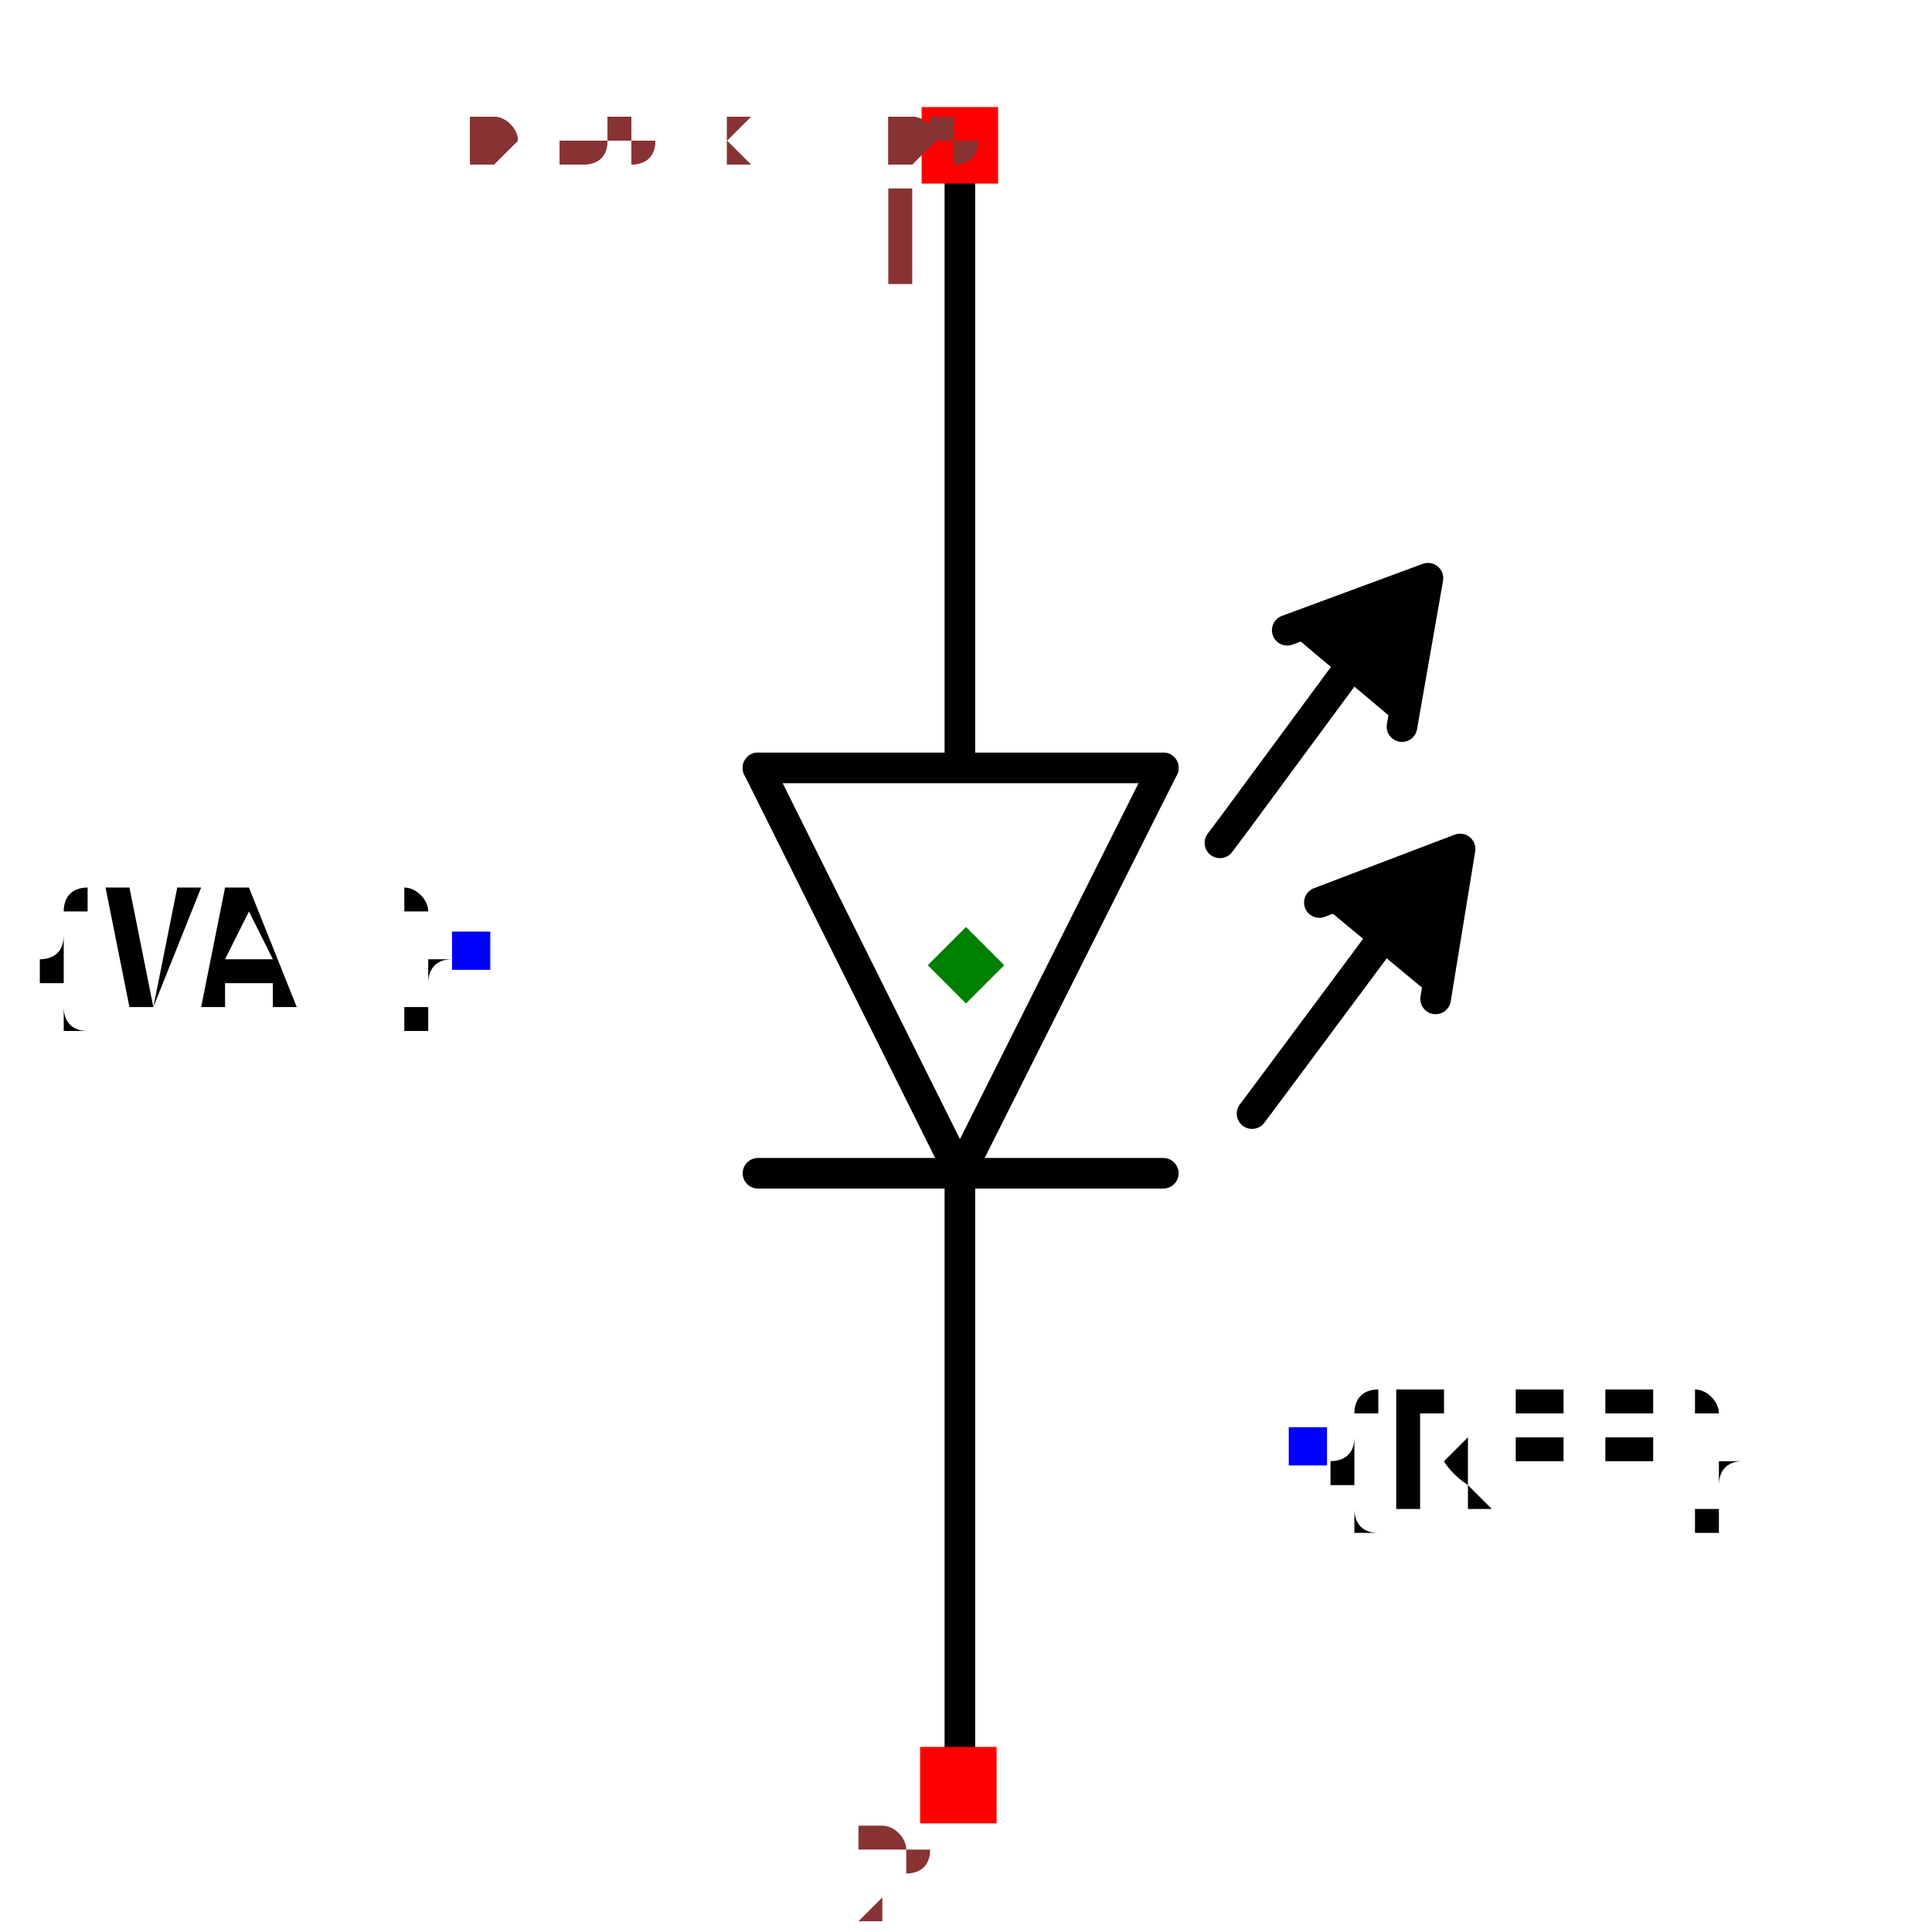
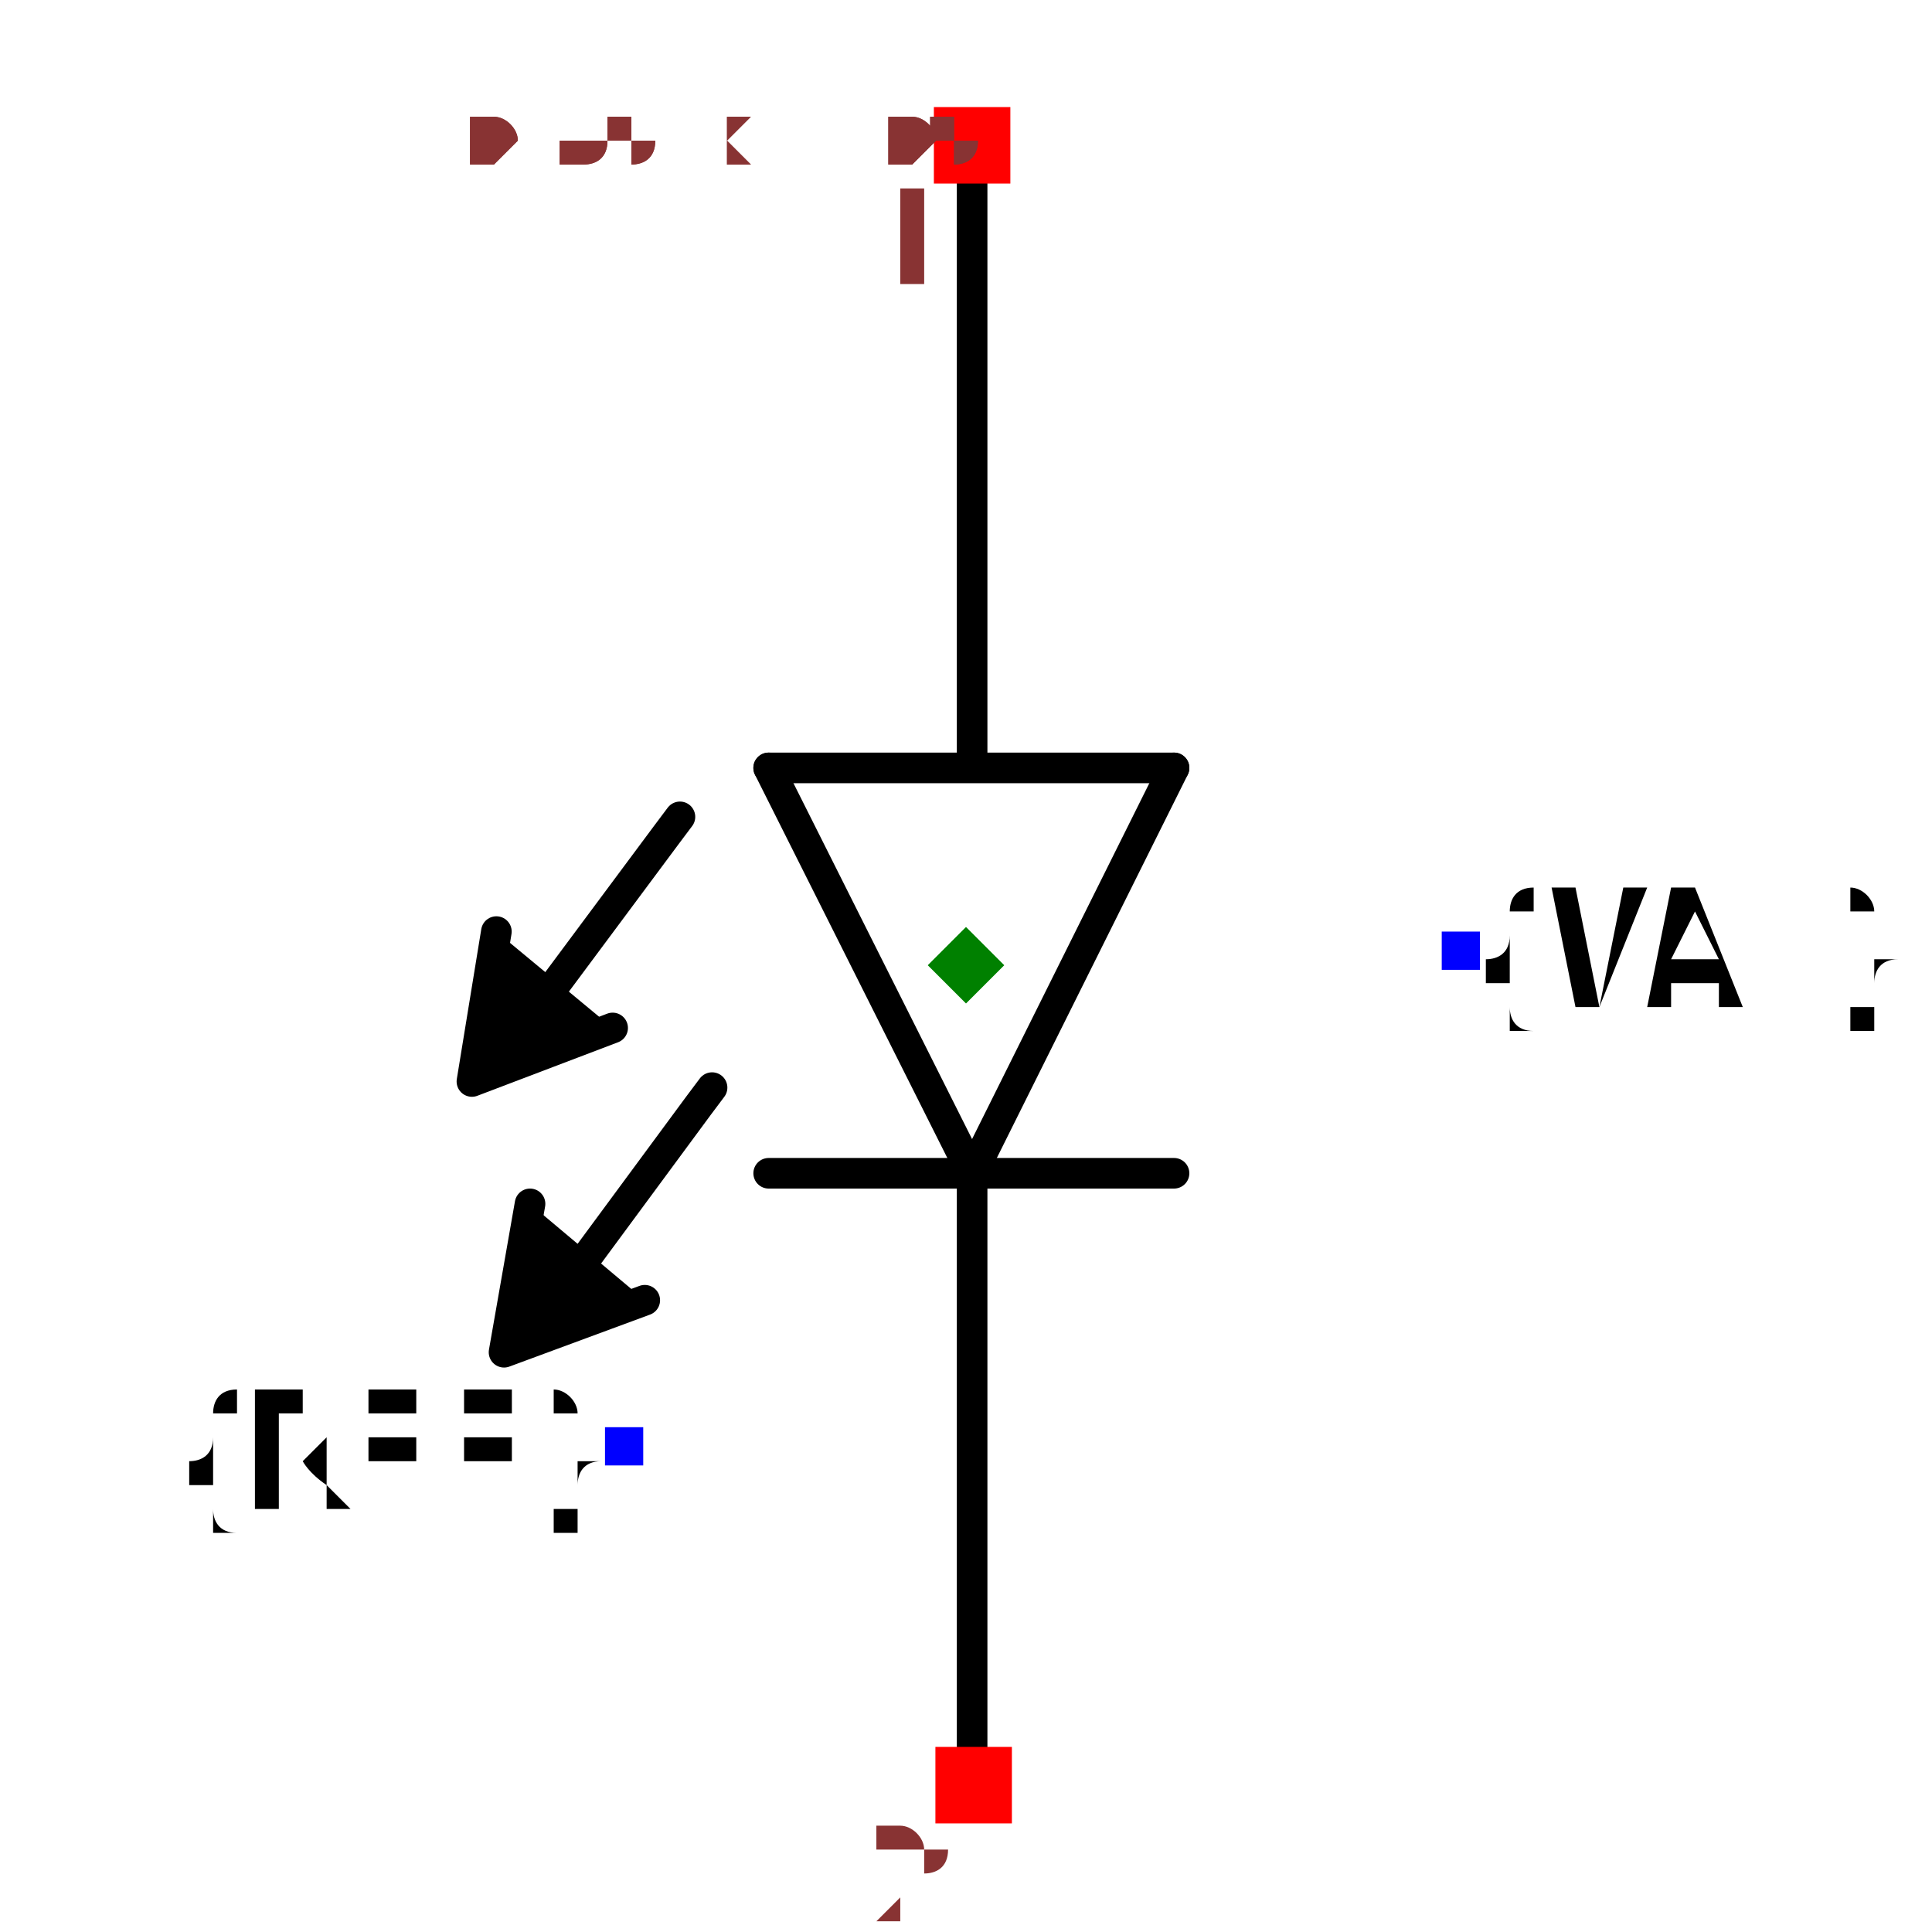
<svg xmlns="http://www.w3.org/2000/svg" width="150" height="150" viewBox="-0.388 -0.631 0.776 1.263">
-   <path d="M-0.004,0.136 L-0.136,-0.129" fill="none" stroke="black" stroke-width="0.02" stroke-linecap="round" stroke-linejoin="round" />
-   <path d="M-0.004,0.128 L-0.004,0.527" fill="none" stroke="black" stroke-width="0.02" stroke-linecap="round" stroke-linejoin="round" />
-   <path d="M0.129,-0.129 L-0.004,0.136" fill="none" stroke="black" stroke-width="0.02" stroke-linecap="round" stroke-linejoin="round" />
-   <path d="M-0.136,-0.129 L0.129,-0.129" fill="none" stroke="black" stroke-width="0.02" stroke-linecap="round" stroke-linejoin="round" />
-   <path d="M0.129,0.136 L-0.136,0.136" fill="none" stroke="black" stroke-width="0.02" stroke-linecap="round" stroke-linejoin="round" />
-   <path d="M-0.004,-0.131 L-0.004,-0.526" fill="none" stroke="black" stroke-width="0.02" stroke-linecap="round" stroke-linejoin="round" />
-   <path d="M0.285,-0.156 L0.302,-0.253 L0.21,-0.219" fill="black" stroke="black" stroke-width="0.02" stroke-linecap="round" stroke-linejoin="round" />
-   <path d="M0.166,-0.08 L0.175,-0.092 L0.265,-0.214 L0.266,-0.214" fill="none" stroke="black" stroke-width="0.02" stroke-linecap="round" stroke-linejoin="round" />
-   <path d="M0.307,0.022 L0.323,-0.076 L0.231,-0.041" fill="black" stroke="black" stroke-width="0.02" stroke-linecap="round" stroke-linejoin="round" />
-   <path d="M0.187,0.097 L0.196,0.085 L0.286,-0.036 L0.287,-0.037" fill="none" stroke="black" stroke-width="0.02" stroke-linecap="round" stroke-linejoin="round" />
-   <text x="-0.323" y="-0.01" dx="0" dy="0.038" text-anchor="end" style="font: 0.1px monospace; fill: black">{VAL}</text>
-   <rect x="-0.336" y="-0.022" width="0.025" height="0.025" fill="blue" />
-   <text x="0.224" y="0.315" dx="0" dy="0.038" text-anchor="start" style="font: 0.1px monospace; fill: black">{REF}</text>
-   <rect x="0.211" y="0.302" width="0.025" height="0.025" fill="blue" />
-   <rect x="-0.029" y="-0.561" width="0.05" height="0.05" fill="red" />
-   <text x="-0.044" y="-0.446" text-anchor="middle" style="font: 0.08px monospace; fill: #833;">1</text>
-   <rect x="-0.03" y="0.511" width="0.05" height="0.05" fill="red" />
-   <text x="-0.045" y="0.626" text-anchor="middle" style="font: 0.08px monospace; fill: #833;">2</text>
+   <path d="M0.004,0.136 L0.136,-0.129" fill="none" stroke="black" stroke-width="0.02" stroke-linecap="round" stroke-linejoin="round" />
+   <path d="M0.004,0.128 L0.004,0.527" fill="none" stroke="black" stroke-width="0.02" stroke-linecap="round" stroke-linejoin="round" />
+   <path d="M-0.129,-0.129 L0.004,0.136" fill="none" stroke="black" stroke-width="0.02" stroke-linecap="round" stroke-linejoin="round" />
+   <path d="M0.136,-0.129 L-0.129,-0.129" fill="none" stroke="black" stroke-width="0.02" stroke-linecap="round" stroke-linejoin="round" />
+   <path d="M-0.129,0.136 L0.136,0.136" fill="none" stroke="black" stroke-width="0.02" stroke-linecap="round" stroke-linejoin="round" />
+   <path d="M0.004,-0.131 L0.004,-0.526" fill="none" stroke="black" stroke-width="0.02" stroke-linecap="round" stroke-linejoin="round" />
+   <path d="M-0.285,0.156 L-0.302,0.253 L-0.21,0.219" fill="black" stroke="black" stroke-width="0.02" stroke-linecap="round" stroke-linejoin="round" />
+   <path d="M-0.166,0.08 L-0.175,0.092 L-0.265,0.214 L-0.266,0.214" fill="none" stroke="black" stroke-width="0.02" stroke-linecap="round" stroke-linejoin="round" />
+   <path d="M-0.307,-0.022 L-0.323,0.076 L-0.231,0.041" fill="black" stroke="black" stroke-width="0.02" stroke-linecap="round" stroke-linejoin="round" />
+   <path d="M-0.187,-0.097 L-0.196,-0.085 L-0.286,0.036 L-0.287,0.037" fill="none" stroke="black" stroke-width="0.02" stroke-linecap="round" stroke-linejoin="round" />
+   <text x="0.323" y="-0.01" dx="0" dy="0.038" text-anchor="start" style="font: 0.1px monospace; fill: black">{VAL}</text>
+   <rect x="0.311" y="-0.022" width="0.025" height="0.025" fill="blue" />
+   <text x="-0.224" y="0.315" dx="0" dy="0.038" text-anchor="end" style="font: 0.1px monospace; fill: black">{REF}</text>
+   <rect x="-0.236" y="0.302" width="0.025" height="0.025" fill="blue" />
+   <rect x="-0.021" y="-0.561" width="0.05" height="0.05" fill="red" />
+   <text x="-0.036" y="-0.446" text-anchor="middle" style="font: 0.08px monospace; fill: #833;">1</text>
+   <rect x="-0.02" y="0.511" width="0.05" height="0.05" fill="red" />
+   <text x="-0.035" y="0.626" text-anchor="middle" style="font: 0.08px monospace; fill: #833;">2</text>
  <path d="M 3.3306690738754696e-16 -0.025 L 0.025 0 L 3.3306690738754696e-16 0.025 L -0.025 0 Z" fill="green" />
  <text x="-0.323" y="-0.526" style="font: 0.05px monospace; fill: #833;">0.65 x 1.05</text>
  <text x="-0.323" y="-0.526" style="font: 0.05px monospace; fill: #833;">0.65 x 1.05</text>
</svg>
